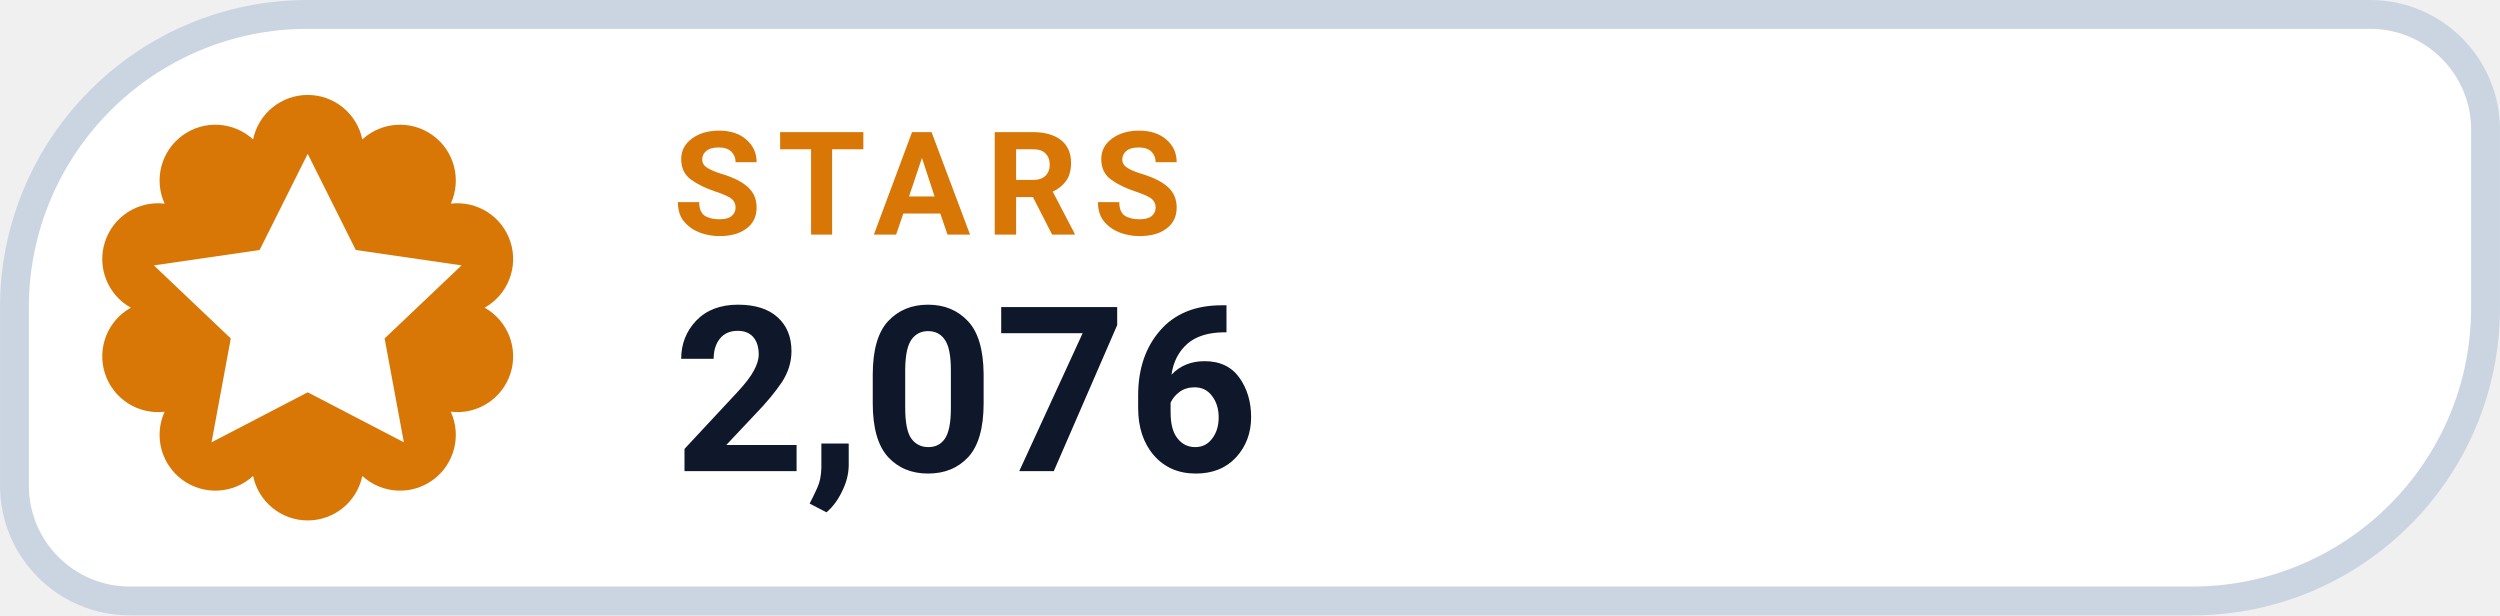
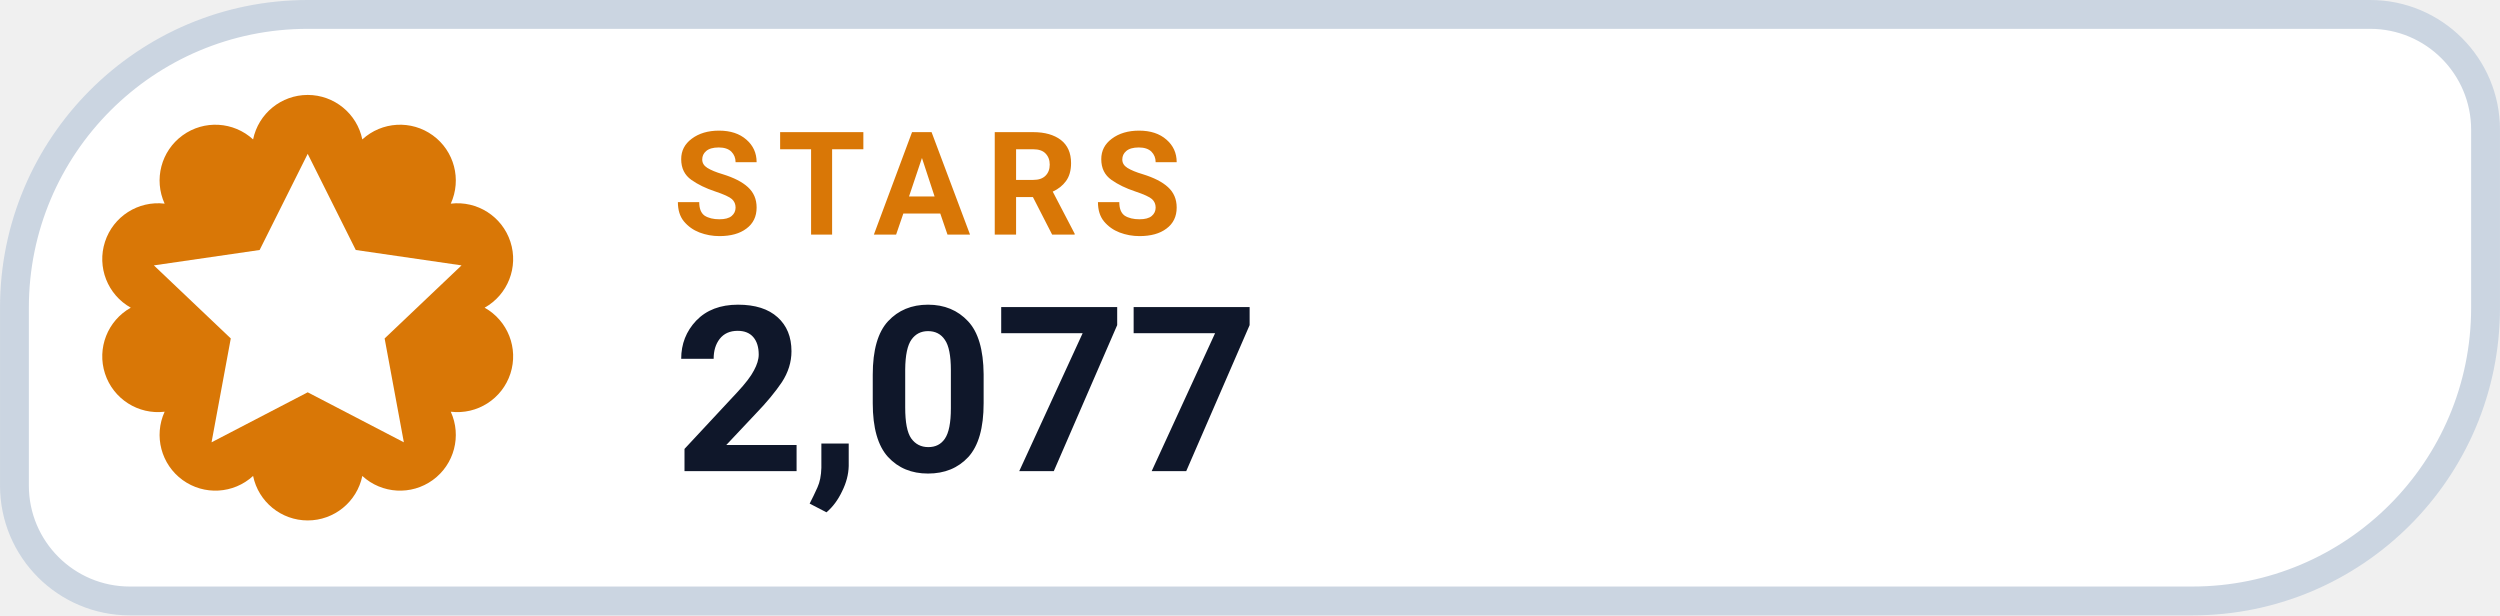
- <svg xmlns="http://www.w3.org/2000/svg" width="126" height="31.015" viewBox="0 0 130 32" role="img" aria-label="STARS 2,076">
+ <svg xmlns="http://www.w3.org/2000/svg" width="126" height="31.015" viewBox="0 0 130 32" role="img" aria-label="STARS 2,077">
  <path d="M 16.00 0.75 H 123.25 A 6.00 6.00 0 0 1 129.25 6.75 V 16.00 A 15.25 15.25 0 0 1 114.00 31.25 H 6.75 A 6.00 6.00 0 0 1 0.75 25.25 V 16.00 A 15.25 15.25 0 0 1 16.00 0.75 Z" fill="#FFFFFF" stroke="#CBD5E1" stroke-width="1.5" />
  <path d="M 13.16 7.25 A 2.90 2.90 0 0 1 18.84 7.25 A 2.90 2.90 0 0 1 23.44 10.59 A 2.90 2.90 0 0 1 25.20 16.00 A 2.90 2.90 0 0 1 23.44 21.41 A 2.90 2.90 0 0 1 18.84 24.75 A 2.90 2.90 0 0 1 13.16 24.75 A 2.90 2.90 0 0 1 8.56 21.41 A 2.90 2.90 0 0 1 6.80 16.00 A 2.90 2.90 0 0 1 8.56 10.59 A 2.90 2.90 0 0 1 13.16 7.25 Z" fill="#D97706" />
  <g transform="translate(16 16)" style="color:#FFFFFF;">
    <path d="M0 -8 l2.5 5 5.5 .8 -4 3.8 1 5.4 -5 -2.6 -5 2.6 1 -5.4 -4 -3.8 5.5 -.8 Z" fill="currentColor" />
  </g>
  <text x="35" y="12.2" fill="#D97706" font-family="-apple-system,BlinkMacSystemFont,'Segoe UI',Roboto,Helvetica,Arial,sans-serif" font-size="7.5" font-weight="700" letter-spacing=".8">STARS</text>
-   <text x="35" y="24.5" fill="#0F172A" font-family="-apple-system,BlinkMacSystemFont,'Segoe UI',Roboto,Helvetica,Arial,sans-serif" font-size="12" font-weight="750">2,076</text>
+   <text x="35" y="24.5" fill="#0F172A" font-family="-apple-system,BlinkMacSystemFont,'Segoe UI',Roboto,Helvetica,Arial,sans-serif" font-size="12" font-weight="750">2,077</text>
</svg>
